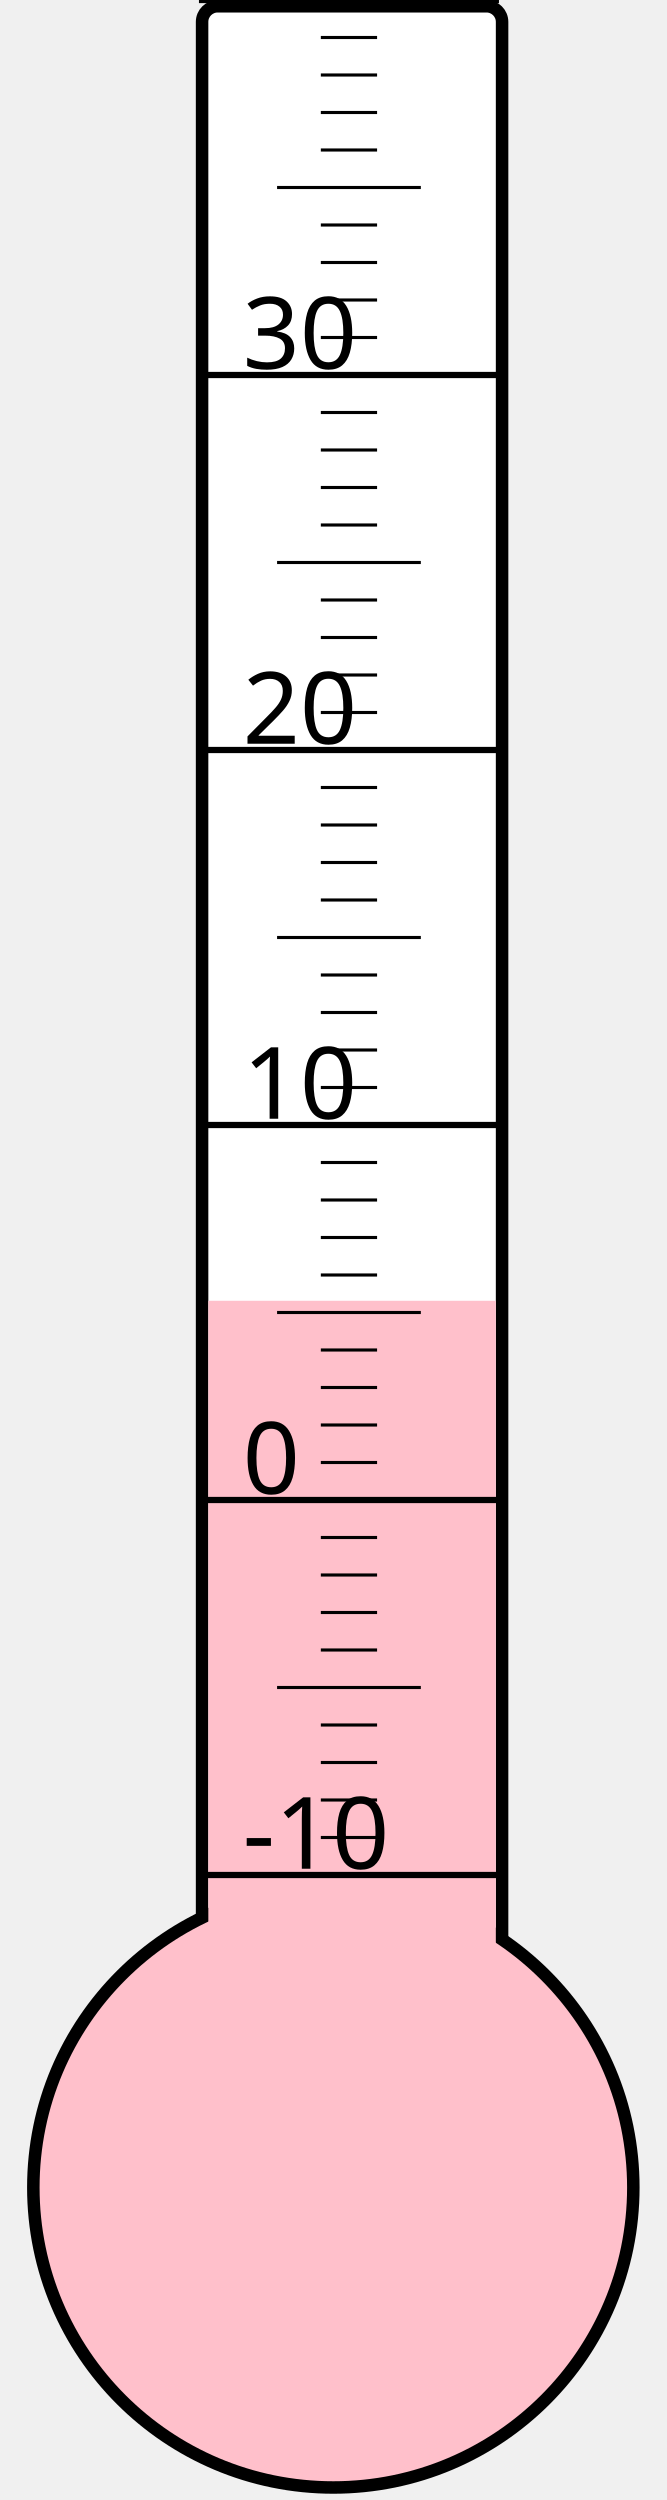
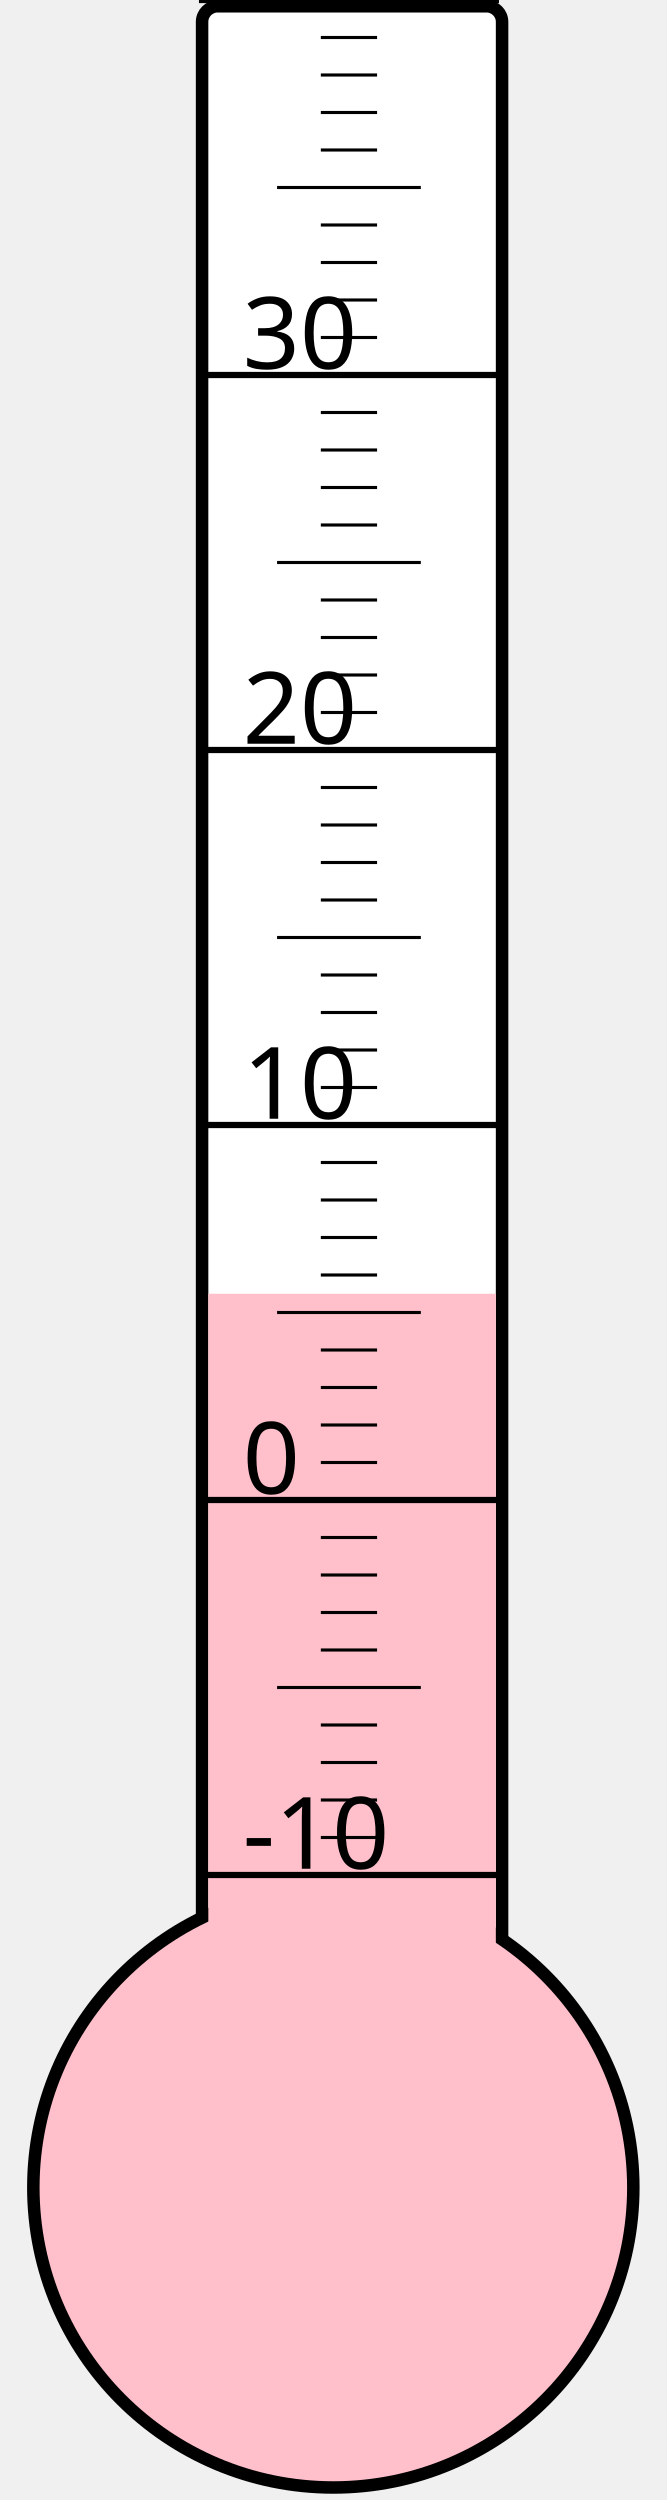
<svg xmlns="http://www.w3.org/2000/svg" width="40px" height="150px" viewBox="0 0 200 800">
  <rect width="200" height="800" x="0" y="0" style="fill: #ffffeb; fill-opacity: 0;" />
  <rect width="96" height="680" x="58" y="2" rx="5" ry="5" style="fill: white; fill-opacity: 1; stroke: black; stroke-width: 4;" />
  <circle cx="100" cy="700" r="96" style="fill: pink; stroke: black; stroke-width: 4;" />
-   <rect width="92" height="283.75" x="60" y="416.25" style="fill: pink; fill-opacity: 1; stroke-width: 0;" />
+   <rect width="92" height="286.0" x="60" y="414.0" style="fill: pink; fill-opacity: 1; stroke-width: 0;" />
  <text x="71" y="598" style="font-family: sans-serif; font-size: 24pt;">-10</text>
  <text x="71" y="478" style="font-family: sans-serif; font-size: 24pt;">0</text>
  <text x="71" y="358" style="font-family: sans-serif; font-size: 24pt;">10</text>
  <text x="71" y="238" style="font-family: sans-serif; font-size: 24pt;">20</text>
  <text x="71" y="118" style="font-family: sans-serif; font-size: 24pt;">30</text>
  <g style="stroke: black;">
    <line x1="57" y1="600" x2="153" y2="600" style="stroke-width: 2;" />
    <line x1="96" y1="588" x2="114" y2="588" style="stroke-width: 1;" />
    <line x1="96" y1="576" x2="114" y2="576" style="stroke-width: 1;" />
    <line x1="96" y1="564" x2="114" y2="564" style="stroke-width: 1;" />
    <line x1="96" y1="552" x2="114" y2="552" style="stroke-width: 1;" />
    <line x1="82" y1="540" x2="128" y2="540" style="stroke-width: 1;" />
    <line x1="96" y1="528" x2="114" y2="528" style="stroke-width: 1;" />
    <line x1="96" y1="516" x2="114" y2="516" style="stroke-width: 1;" />
    <line x1="96" y1="504" x2="114" y2="504" style="stroke-width: 1;" />
    <line x1="96" y1="492" x2="114" y2="492" style="stroke-width: 1;" />
    <line x1="57" y1="480" x2="153" y2="480" style="stroke-width: 2;" />
    <line x1="96" y1="468" x2="114" y2="468" style="stroke-width: 1;" />
    <line x1="96" y1="456" x2="114" y2="456" style="stroke-width: 1;" />
    <line x1="96" y1="444" x2="114" y2="444" style="stroke-width: 1;" />
    <line x1="96" y1="432" x2="114" y2="432" style="stroke-width: 1;" />
    <line x1="82" y1="420" x2="128" y2="420" style="stroke-width: 1;" />
    <line x1="96" y1="408" x2="114" y2="408" style="stroke-width: 1;" />
    <line x1="96" y1="396" x2="114" y2="396" style="stroke-width: 1;" />
    <line x1="96" y1="384" x2="114" y2="384" style="stroke-width: 1;" />
    <line x1="96" y1="372" x2="114" y2="372" style="stroke-width: 1;" />
    <line x1="57" y1="360" x2="153" y2="360" style="stroke-width: 2;" />
    <line x1="96" y1="348" x2="114" y2="348" style="stroke-width: 1;" />
    <line x1="96" y1="336" x2="114" y2="336" style="stroke-width: 1;" />
    <line x1="96" y1="324" x2="114" y2="324" style="stroke-width: 1;" />
    <line x1="96" y1="312" x2="114" y2="312" style="stroke-width: 1;" />
    <line x1="82" y1="300" x2="128" y2="300" style="stroke-width: 1;" />
    <line x1="96" y1="288" x2="114" y2="288" style="stroke-width: 1;" />
    <line x1="96" y1="276" x2="114" y2="276" style="stroke-width: 1;" />
    <line x1="96" y1="264" x2="114" y2="264" style="stroke-width: 1;" />
    <line x1="96" y1="252" x2="114" y2="252" style="stroke-width: 1;" />
    <line x1="57" y1="240" x2="153" y2="240" style="stroke-width: 2;" />
    <line x1="96" y1="228" x2="114" y2="228" style="stroke-width: 1;" />
    <line x1="96" y1="216" x2="114" y2="216" style="stroke-width: 1;" />
    <line x1="96" y1="204" x2="114" y2="204" style="stroke-width: 1;" />
    <line x1="96" y1="192" x2="114" y2="192" style="stroke-width: 1;" />
    <line x1="82" y1="180" x2="128" y2="180" style="stroke-width: 1;" />
    <line x1="96" y1="168" x2="114" y2="168" style="stroke-width: 1;" />
    <line x1="96" y1="156" x2="114" y2="156" style="stroke-width: 1;" />
    <line x1="96" y1="144" x2="114" y2="144" style="stroke-width: 1;" />
    <line x1="96" y1="132" x2="114" y2="132" style="stroke-width: 1;" />
    <line x1="57" y1="120" x2="153" y2="120" style="stroke-width: 2;" />
    <line x1="96" y1="108" x2="114" y2="108" style="stroke-width: 1;" />
    <line x1="96" y1="96" x2="114" y2="96" style="stroke-width: 1;" />
    <line x1="96" y1="84" x2="114" y2="84" style="stroke-width: 1;" />
    <line x1="96" y1="72" x2="114" y2="72" style="stroke-width: 1;" />
    <line x1="82" y1="60" x2="128" y2="60" style="stroke-width: 1;" />
    <line x1="96" y1="48" x2="114" y2="48" style="stroke-width: 1;" />
    <line x1="96" y1="36" x2="114" y2="36" style="stroke-width: 1;" />
    <line x1="96" y1="24" x2="114" y2="24" style="stroke-width: 1;" />
    <line x1="96" y1="12" x2="114" y2="12" style="stroke-width: 1;" />
    <line x1="57" y1="0" x2="153" y2="0" style="stroke-width: 2;" />
  </g>
</svg>
